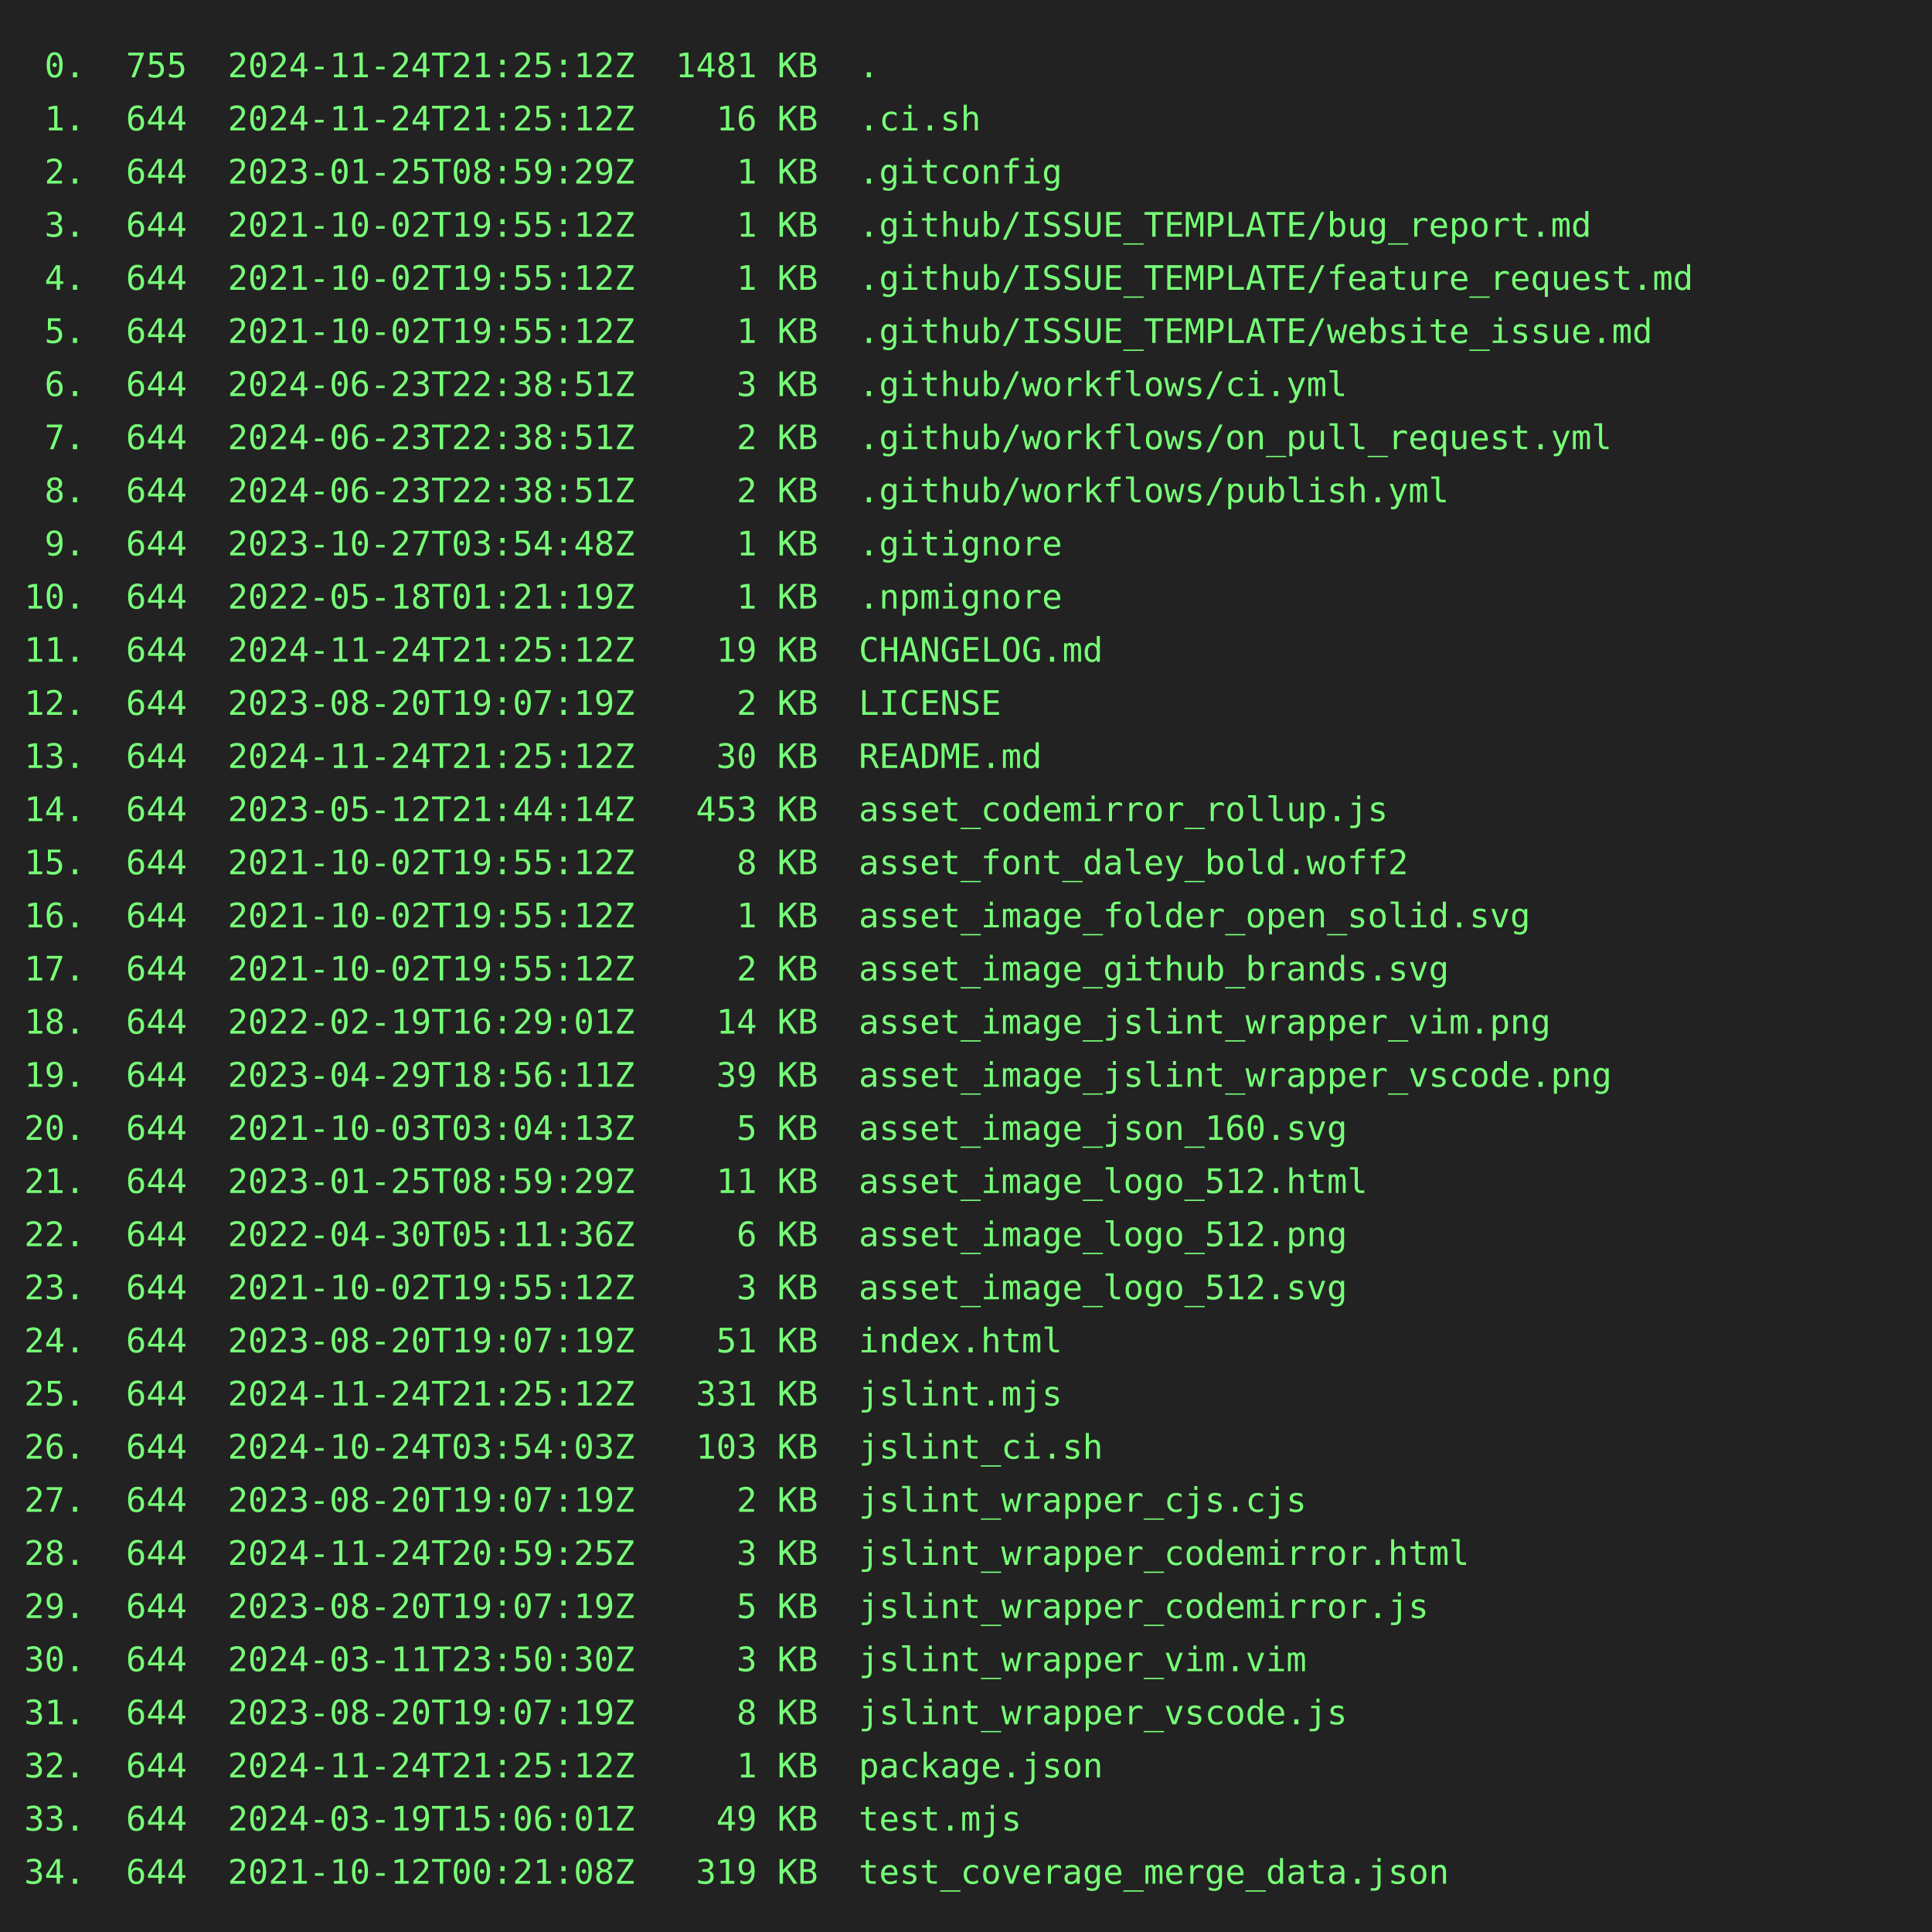
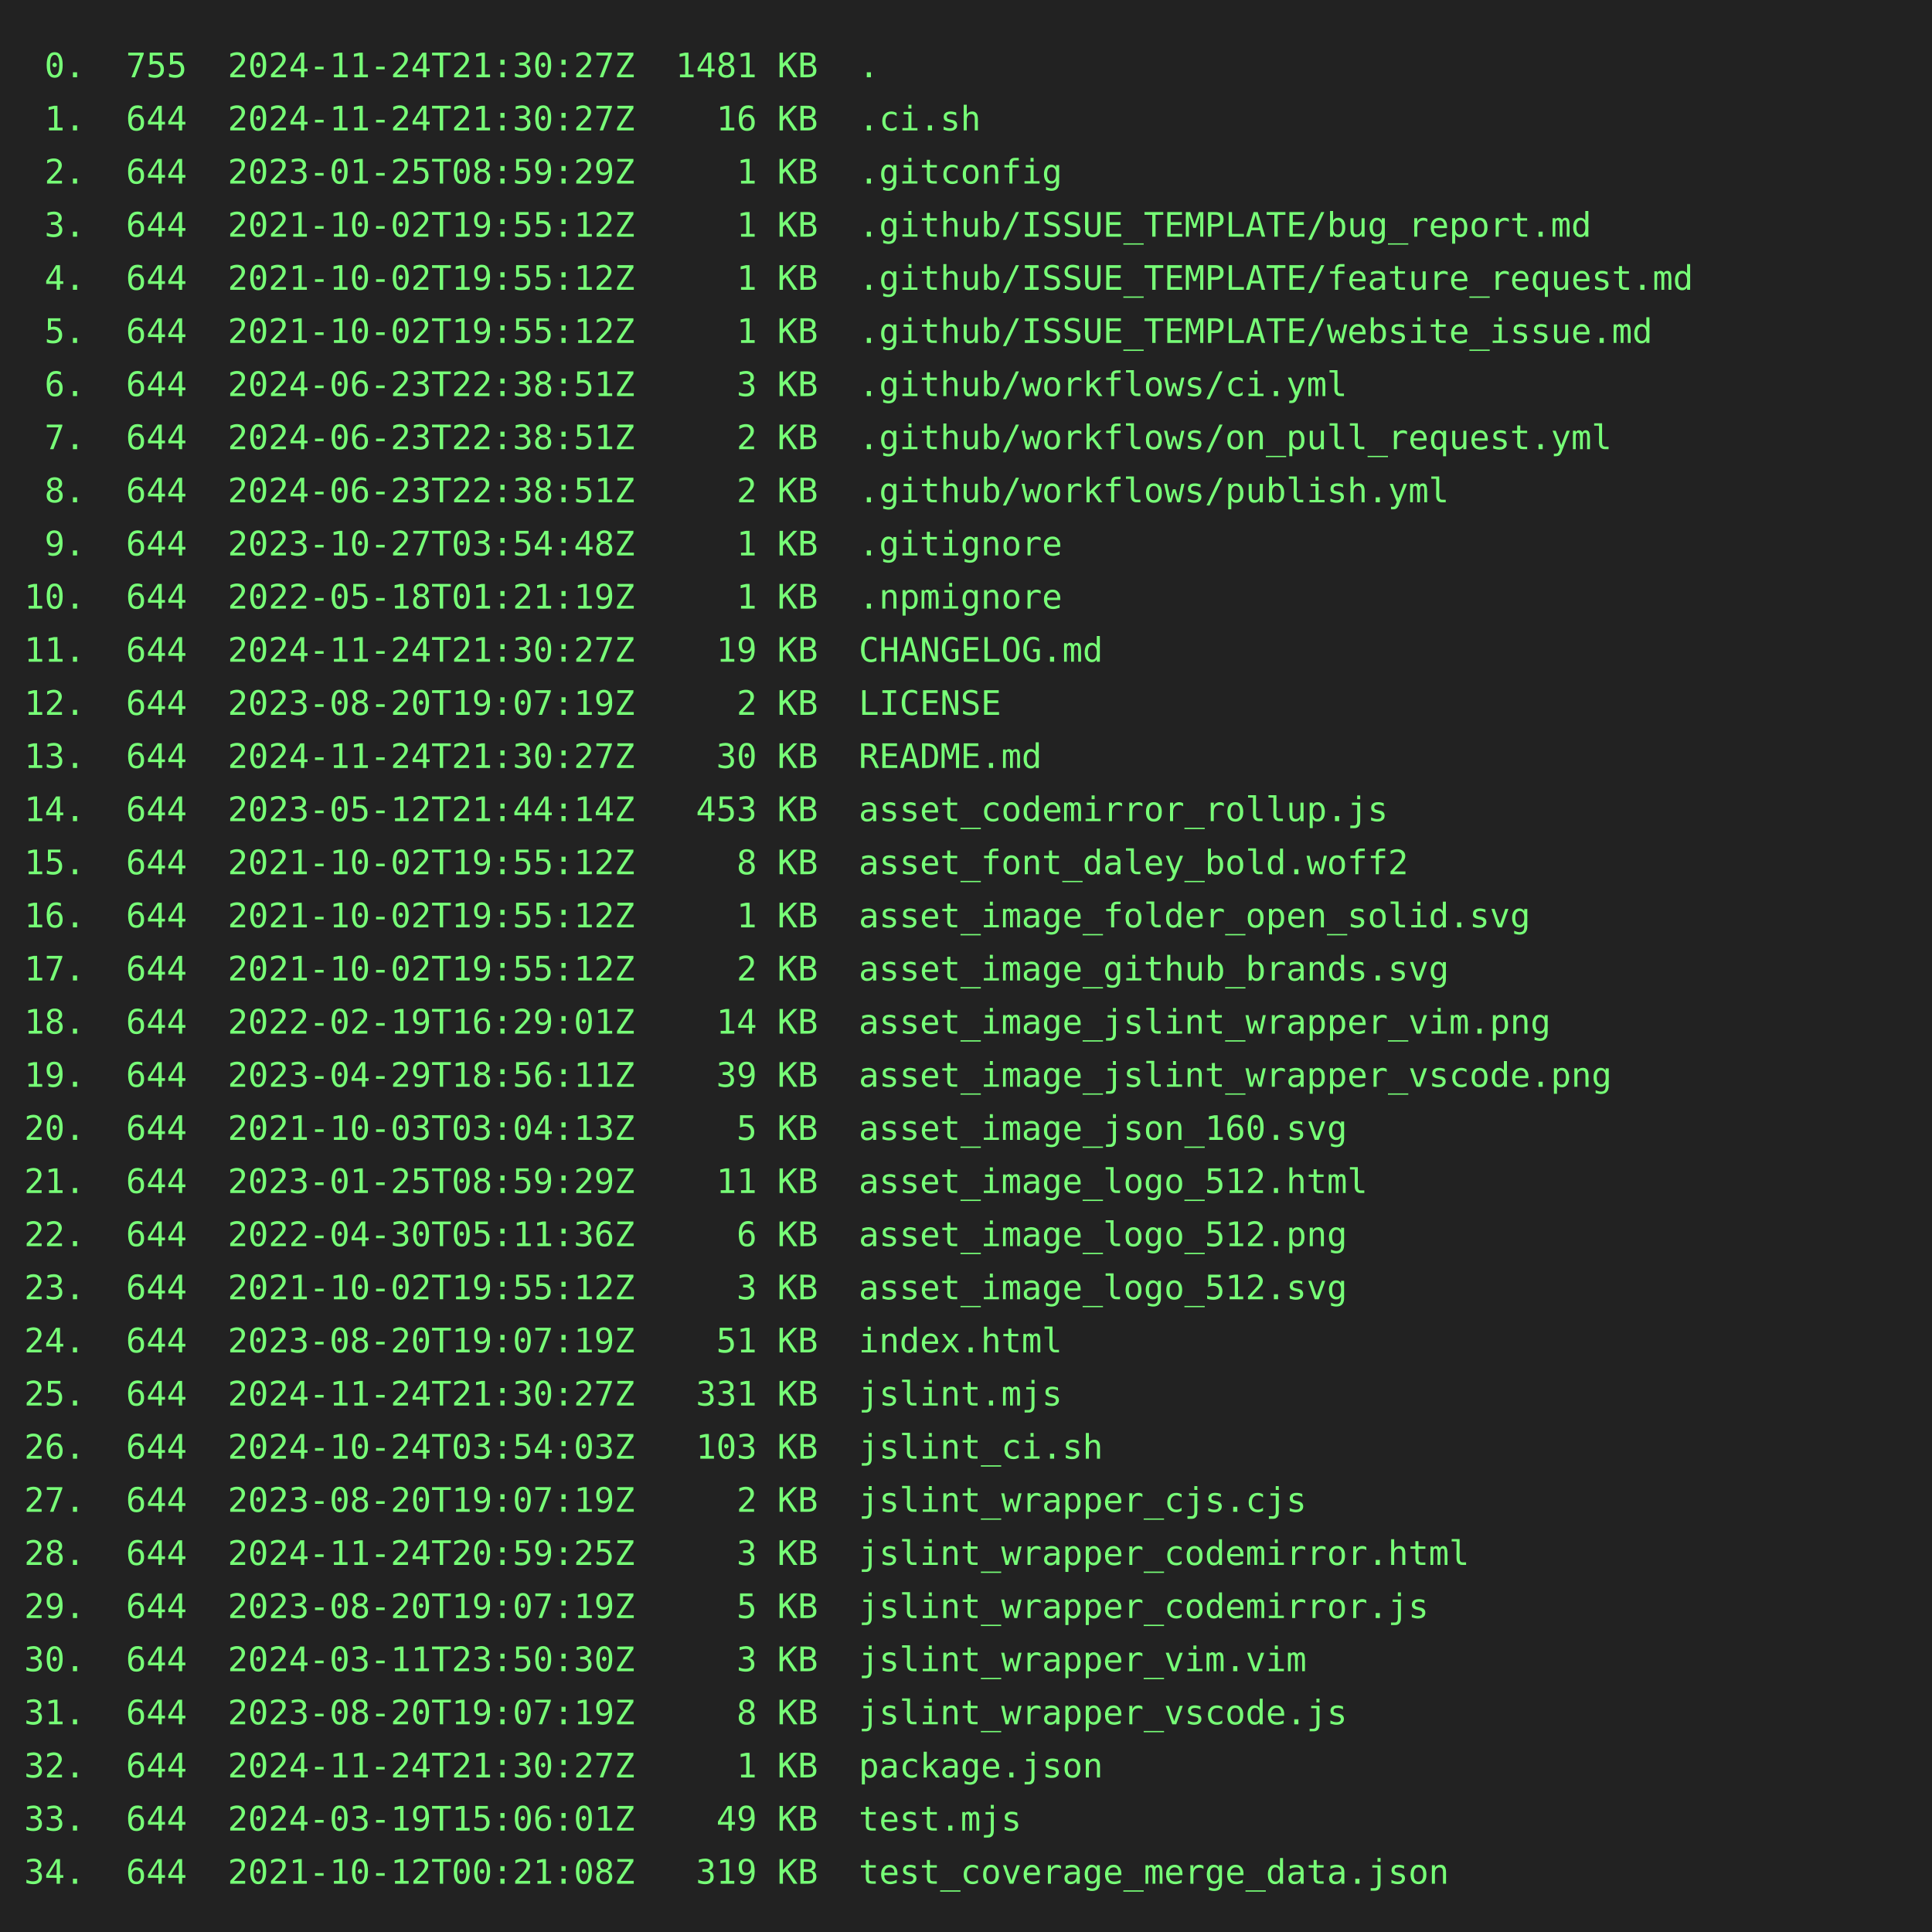
<svg xmlns="http://www.w3.org/2000/svg" height="800" width="800">
  <rect height="800" fill="#222" width="800" />
  <text fill="#7f7" font-family="consolas, menlo, monospace" font-size="14" xml:space="preserve">
-     <tspan lengthAdjust="spacingAndGlyphs" textLength="768" x="10" y="32"> 0.  755  2024-11-24T21:25:12Z  1481 KB  .                                                       </tspan>
-     <tspan lengthAdjust="spacingAndGlyphs" textLength="768" x="10" y="54"> 1.  644  2024-11-24T21:25:12Z    16 KB  .ci.sh                                                  </tspan>
+     <tspan lengthAdjust="spacingAndGlyphs" textLength="768" x="10" y="32"> 0.  755  2024-11-24T21:30:27Z  1481 KB  .                                                       </tspan>
+     <tspan lengthAdjust="spacingAndGlyphs" textLength="768" x="10" y="54"> 1.  644  2024-11-24T21:30:27Z    16 KB  .ci.sh                                                  </tspan>
    <tspan lengthAdjust="spacingAndGlyphs" textLength="768" x="10" y="76"> 2.  644  2023-01-25T08:59:29Z     1 KB  .gitconfig                                              </tspan>
    <tspan lengthAdjust="spacingAndGlyphs" textLength="768" x="10" y="98"> 3.  644  2021-10-02T19:55:12Z     1 KB  .github/ISSUE_TEMPLATE/bug_report.md                    </tspan>
    <tspan lengthAdjust="spacingAndGlyphs" textLength="768" x="10" y="120"> 4.  644  2021-10-02T19:55:12Z     1 KB  .github/ISSUE_TEMPLATE/feature_request.md               </tspan>
    <tspan lengthAdjust="spacingAndGlyphs" textLength="768" x="10" y="142"> 5.  644  2021-10-02T19:55:12Z     1 KB  .github/ISSUE_TEMPLATE/website_issue.md                 </tspan>
    <tspan lengthAdjust="spacingAndGlyphs" textLength="768" x="10" y="164"> 6.  644  2024-06-23T22:38:51Z     3 KB  .github/workflows/ci.yml                                </tspan>
    <tspan lengthAdjust="spacingAndGlyphs" textLength="768" x="10" y="186"> 7.  644  2024-06-23T22:38:51Z     2 KB  .github/workflows/on_pull_request.yml                   </tspan>
    <tspan lengthAdjust="spacingAndGlyphs" textLength="768" x="10" y="208"> 8.  644  2024-06-23T22:38:51Z     2 KB  .github/workflows/publish.yml                           </tspan>
    <tspan lengthAdjust="spacingAndGlyphs" textLength="768" x="10" y="230"> 9.  644  2023-10-27T03:54:48Z     1 KB  .gitignore                                              </tspan>
    <tspan lengthAdjust="spacingAndGlyphs" textLength="768" x="10" y="252">10.  644  2022-05-18T01:21:19Z     1 KB  .npmignore                                              </tspan>
-     <tspan lengthAdjust="spacingAndGlyphs" textLength="768" x="10" y="274">11.  644  2024-11-24T21:25:12Z    19 KB  CHANGELOG.md                                            </tspan>
+     <tspan lengthAdjust="spacingAndGlyphs" textLength="768" x="10" y="274">11.  644  2024-11-24T21:30:27Z    19 KB  CHANGELOG.md                                            </tspan>
    <tspan lengthAdjust="spacingAndGlyphs" textLength="768" x="10" y="296">12.  644  2023-08-20T19:07:19Z     2 KB  LICENSE                                                 </tspan>
-     <tspan lengthAdjust="spacingAndGlyphs" textLength="768" x="10" y="318">13.  644  2024-11-24T21:25:12Z    30 KB  README.md                                               </tspan>
+     <tspan lengthAdjust="spacingAndGlyphs" textLength="768" x="10" y="318">13.  644  2024-11-24T21:30:27Z    30 KB  README.md                                               </tspan>
    <tspan lengthAdjust="spacingAndGlyphs" textLength="768" x="10" y="340">14.  644  2023-05-12T21:44:14Z   453 KB  asset_codemirror_rollup.js                              </tspan>
    <tspan lengthAdjust="spacingAndGlyphs" textLength="768" x="10" y="362">15.  644  2021-10-02T19:55:12Z     8 KB  asset_font_daley_bold.woff2                             </tspan>
    <tspan lengthAdjust="spacingAndGlyphs" textLength="768" x="10" y="384">16.  644  2021-10-02T19:55:12Z     1 KB  asset_image_folder_open_solid.svg                       </tspan>
    <tspan lengthAdjust="spacingAndGlyphs" textLength="768" x="10" y="406">17.  644  2021-10-02T19:55:12Z     2 KB  asset_image_github_brands.svg                           </tspan>
    <tspan lengthAdjust="spacingAndGlyphs" textLength="768" x="10" y="428">18.  644  2022-02-19T16:29:01Z    14 KB  asset_image_jslint_wrapper_vim.png                      </tspan>
    <tspan lengthAdjust="spacingAndGlyphs" textLength="768" x="10" y="450">19.  644  2023-04-29T18:56:11Z    39 KB  asset_image_jslint_wrapper_vscode.png                   </tspan>
    <tspan lengthAdjust="spacingAndGlyphs" textLength="768" x="10" y="472">20.  644  2021-10-03T03:04:13Z     5 KB  asset_image_json_160.svg                                </tspan>
    <tspan lengthAdjust="spacingAndGlyphs" textLength="768" x="10" y="494">21.  644  2023-01-25T08:59:29Z    11 KB  asset_image_logo_512.html                               </tspan>
    <tspan lengthAdjust="spacingAndGlyphs" textLength="768" x="10" y="516">22.  644  2022-04-30T05:11:36Z     6 KB  asset_image_logo_512.png                                </tspan>
    <tspan lengthAdjust="spacingAndGlyphs" textLength="768" x="10" y="538">23.  644  2021-10-02T19:55:12Z     3 KB  asset_image_logo_512.svg                                </tspan>
    <tspan lengthAdjust="spacingAndGlyphs" textLength="768" x="10" y="560">24.  644  2023-08-20T19:07:19Z    51 KB  index.html                                              </tspan>
-     <tspan lengthAdjust="spacingAndGlyphs" textLength="768" x="10" y="582">25.  644  2024-11-24T21:25:12Z   331 KB  jslint.mjs                                              </tspan>
+     <tspan lengthAdjust="spacingAndGlyphs" textLength="768" x="10" y="582">25.  644  2024-11-24T21:30:27Z   331 KB  jslint.mjs                                              </tspan>
    <tspan lengthAdjust="spacingAndGlyphs" textLength="768" x="10" y="604">26.  644  2024-10-24T03:54:03Z   103 KB  jslint_ci.sh                                            </tspan>
    <tspan lengthAdjust="spacingAndGlyphs" textLength="768" x="10" y="626">27.  644  2023-08-20T19:07:19Z     2 KB  jslint_wrapper_cjs.cjs                                  </tspan>
    <tspan lengthAdjust="spacingAndGlyphs" textLength="768" x="10" y="648">28.  644  2024-11-24T20:59:25Z     3 KB  jslint_wrapper_codemirror.html                          </tspan>
    <tspan lengthAdjust="spacingAndGlyphs" textLength="768" x="10" y="670">29.  644  2023-08-20T19:07:19Z     5 KB  jslint_wrapper_codemirror.js                            </tspan>
    <tspan lengthAdjust="spacingAndGlyphs" textLength="768" x="10" y="692">30.  644  2024-03-11T23:50:30Z     3 KB  jslint_wrapper_vim.vim                                  </tspan>
    <tspan lengthAdjust="spacingAndGlyphs" textLength="768" x="10" y="714">31.  644  2023-08-20T19:07:19Z     8 KB  jslint_wrapper_vscode.js                                </tspan>
-     <tspan lengthAdjust="spacingAndGlyphs" textLength="768" x="10" y="736">32.  644  2024-11-24T21:25:12Z     1 KB  package.json                                            </tspan>
+     <tspan lengthAdjust="spacingAndGlyphs" textLength="768" x="10" y="736">32.  644  2024-11-24T21:30:27Z     1 KB  package.json                                            </tspan>
    <tspan lengthAdjust="spacingAndGlyphs" textLength="768" x="10" y="758">33.  644  2024-03-19T15:06:01Z    49 KB  test.mjs                                                </tspan>
    <tspan lengthAdjust="spacingAndGlyphs" textLength="768" x="10" y="780">34.  644  2021-10-12T00:21:08Z   319 KB  test_coverage_merge_data.json                           </tspan>
  </text>
</svg>
